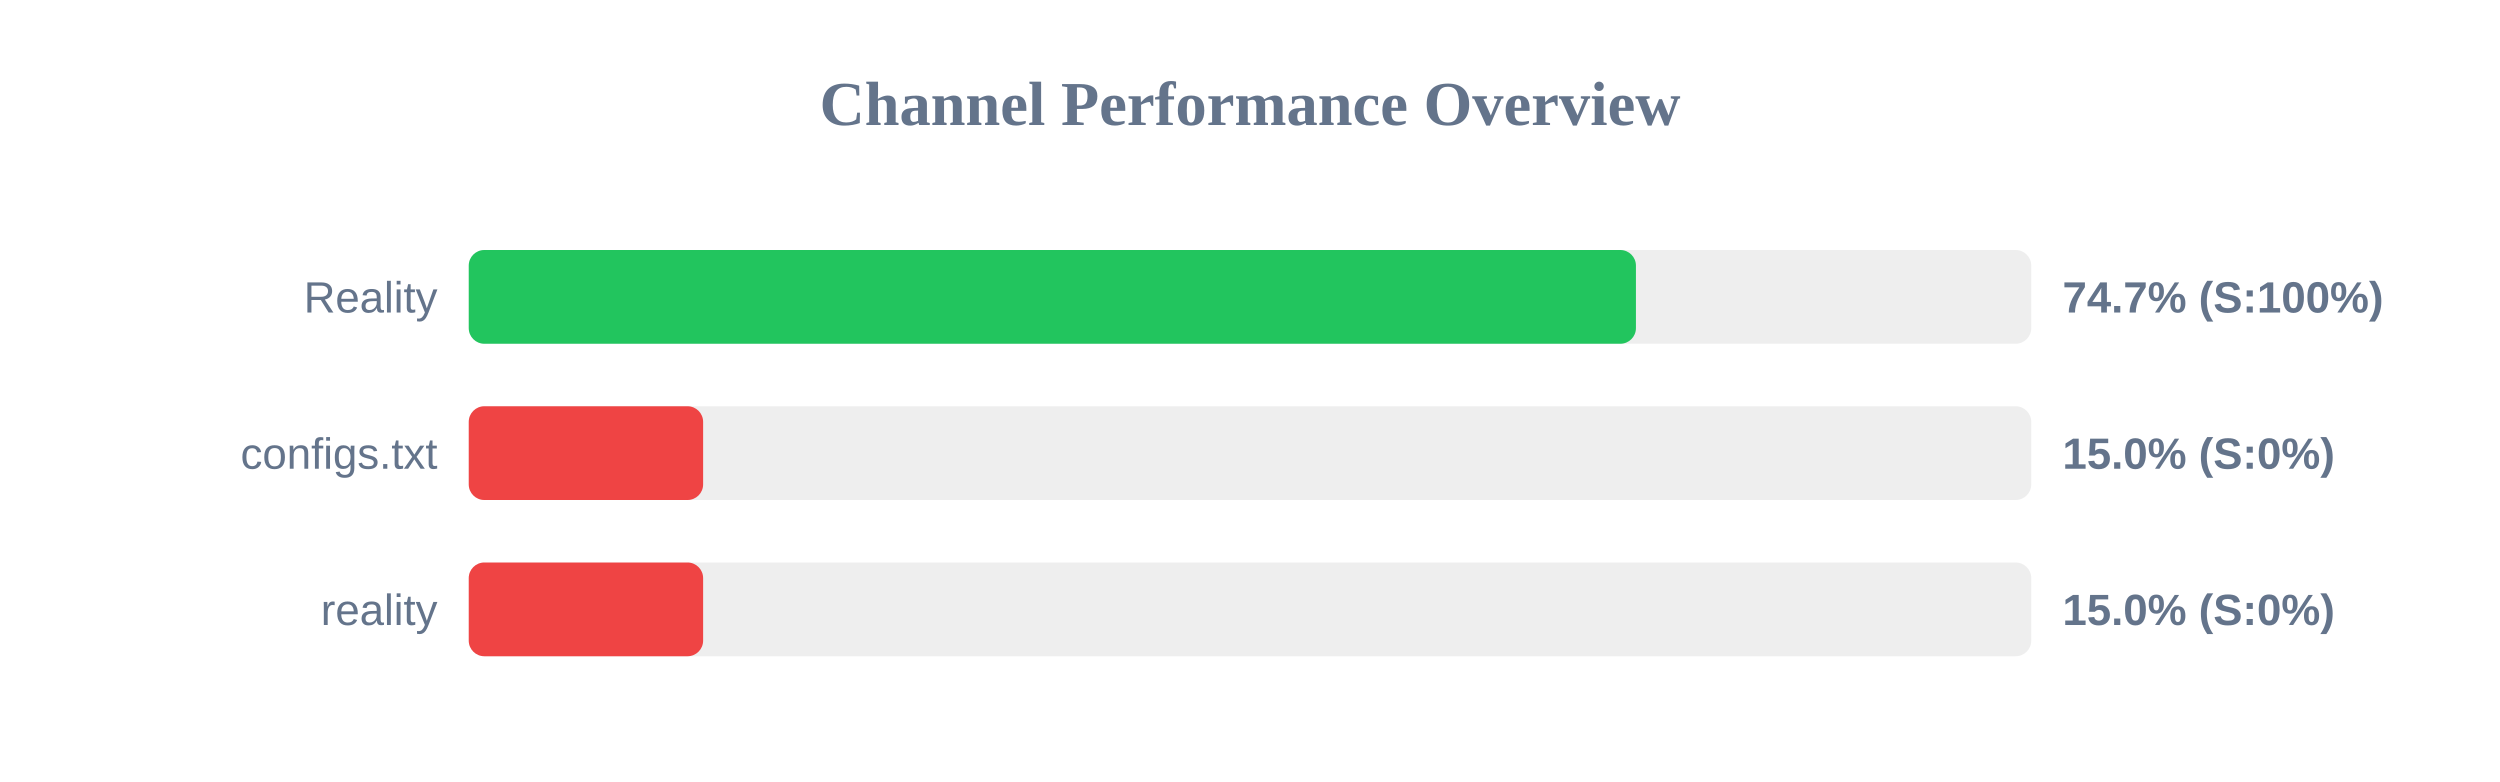
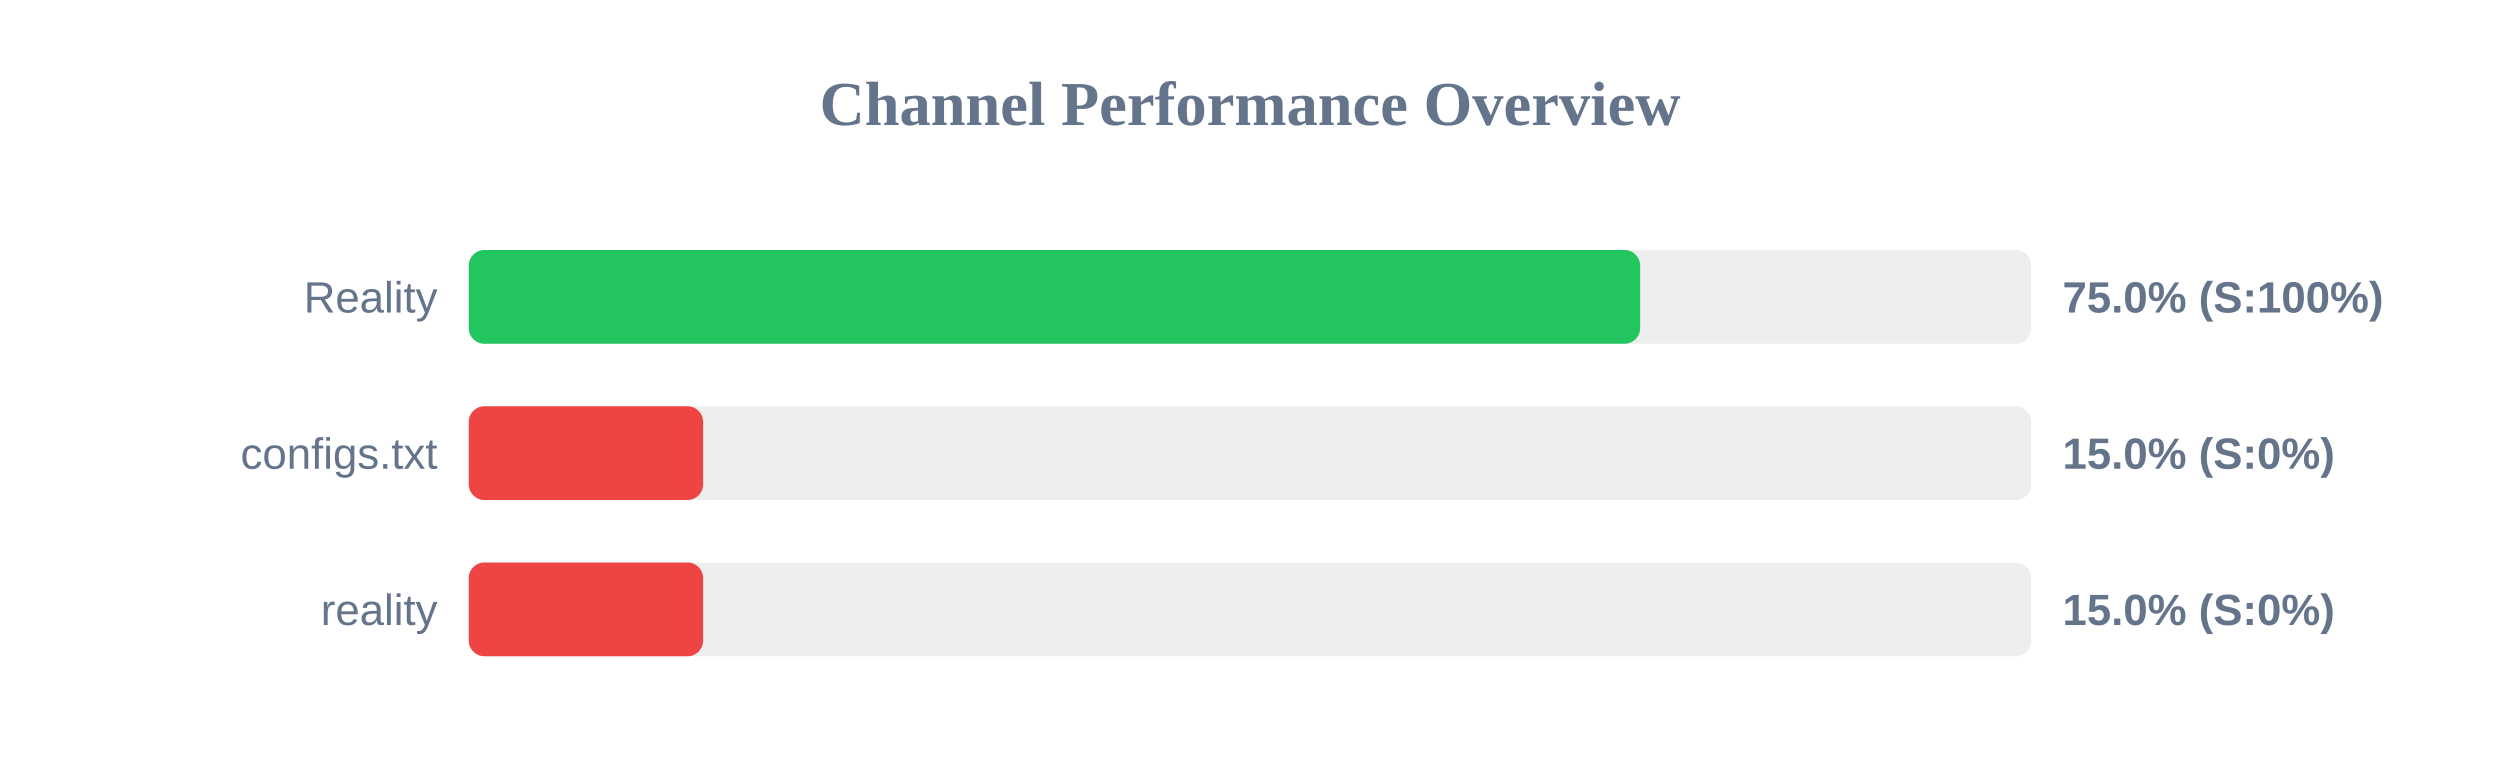
<svg xmlns="http://www.w3.org/2000/svg" width="800" height="250" version="1.1">
  <style>
        .row { font: 14px Arial; fill: #64748b; }
        .score { font: bold 14px Arial; fill: #64748b; }
    </style>
  <text x="400" y="40" text-anchor="middle" font-size="20px" font-weight="bold" fill="#64748b">Channel Performance Overview</text>
  <rect x="150" y="80" width="500" height="30" fill="#eee" rx="5" />
-   <rect x="150" y="80" width="373.5" height="30" fill="#22c55e" rx="5" />
+   <rect x="150" y="80" width="374.85" height="30" fill="#22c55e" rx="5" />
  <text x="140" y="100" text-anchor="end" class="row">Reality</text>
-   <text x="660" y="100" text-anchor="start" class="score">74.7% (S:100%)</text>
+   <text x="660" y="100" text-anchor="start" class="score">75.0% (S:100%)</text>
  <rect x="150" y="130" width="500" height="30" fill="#eee" rx="5" />
  <rect x="150" y="130" width="75.0" height="30" fill="#ef4444" rx="5" />
  <text x="140" y="150" text-anchor="end" class="row">configs.txt</text>
  <text x="660" y="150" text-anchor="start" class="score">15.0% (S:0%)</text>
  <rect x="150" y="180" width="500" height="30" fill="#eee" rx="5" />
  <rect x="150" y="180" width="75.0" height="30" fill="#ef4444" rx="5" />
  <text x="140" y="200" text-anchor="end" class="row">reality</text>
  <text x="660" y="200" text-anchor="start" class="score">15.0% (S:0%)</text>
</svg>
